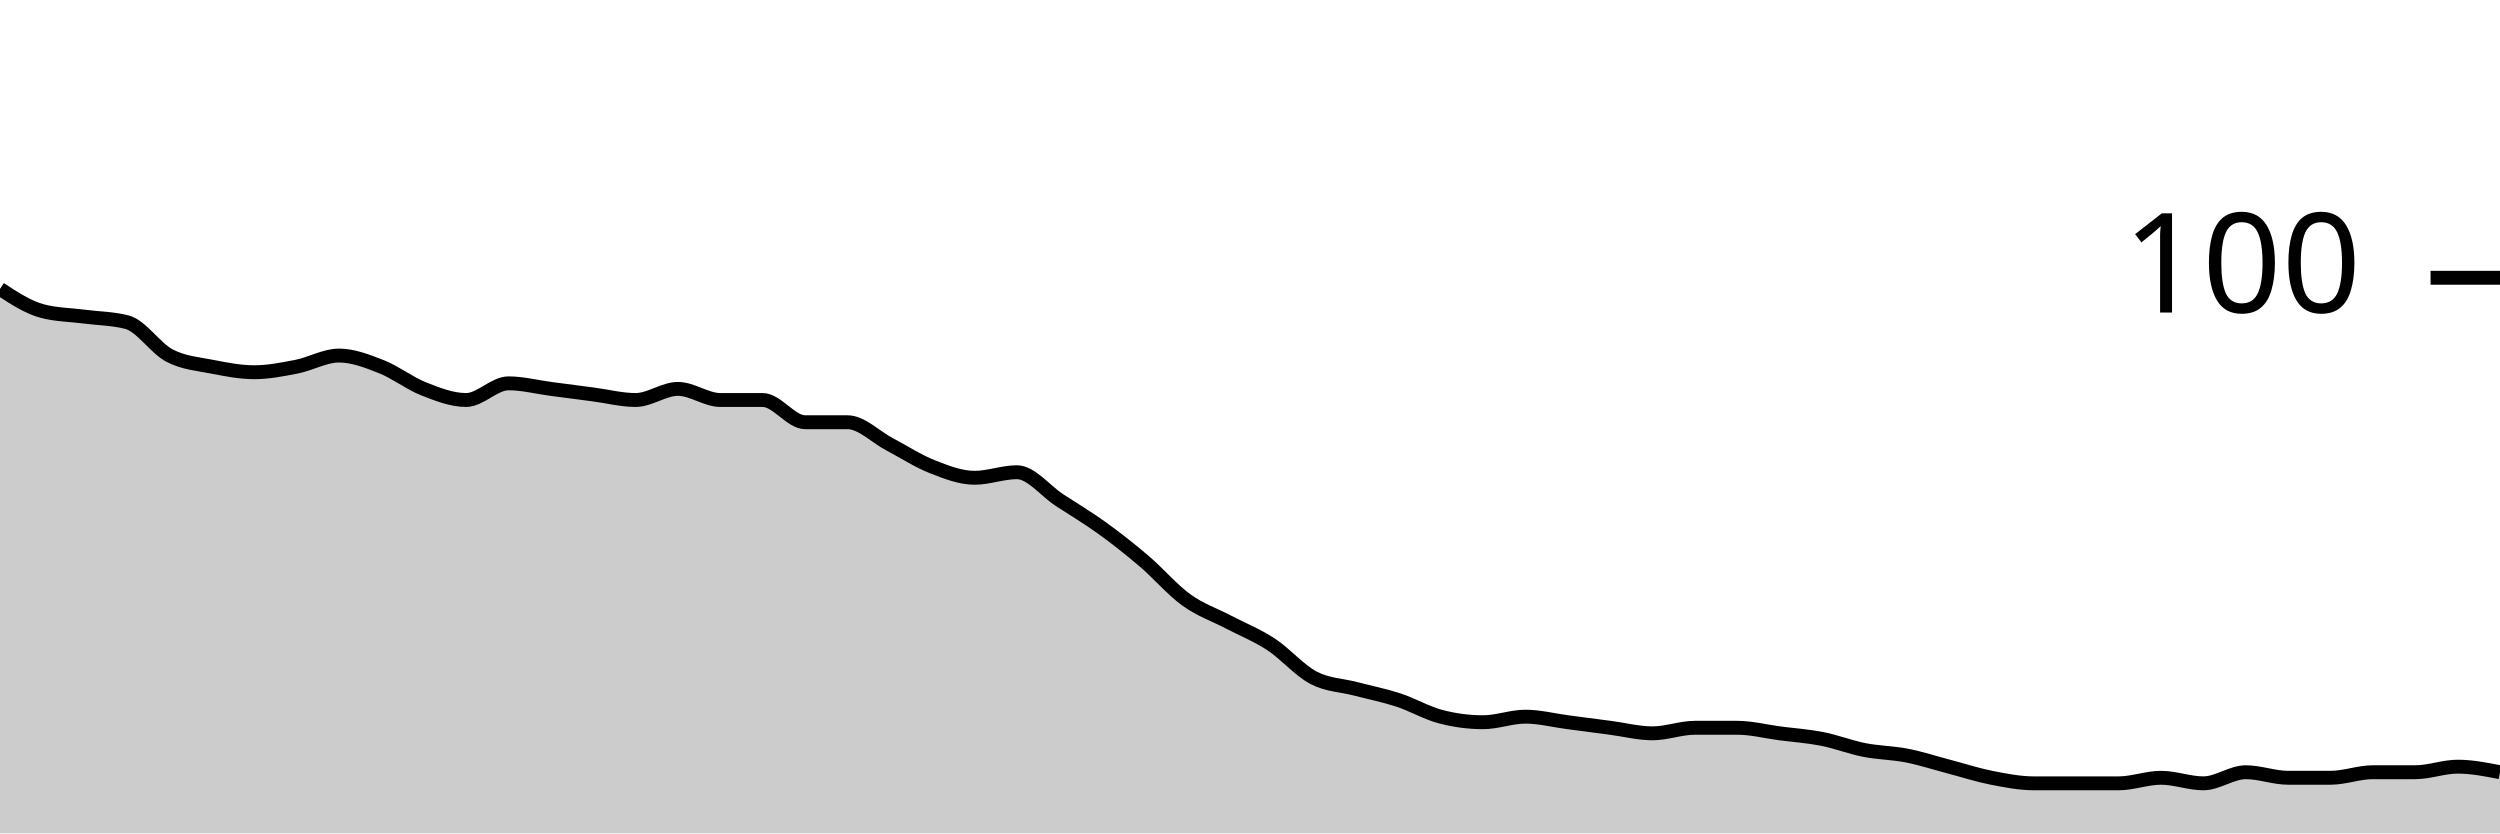
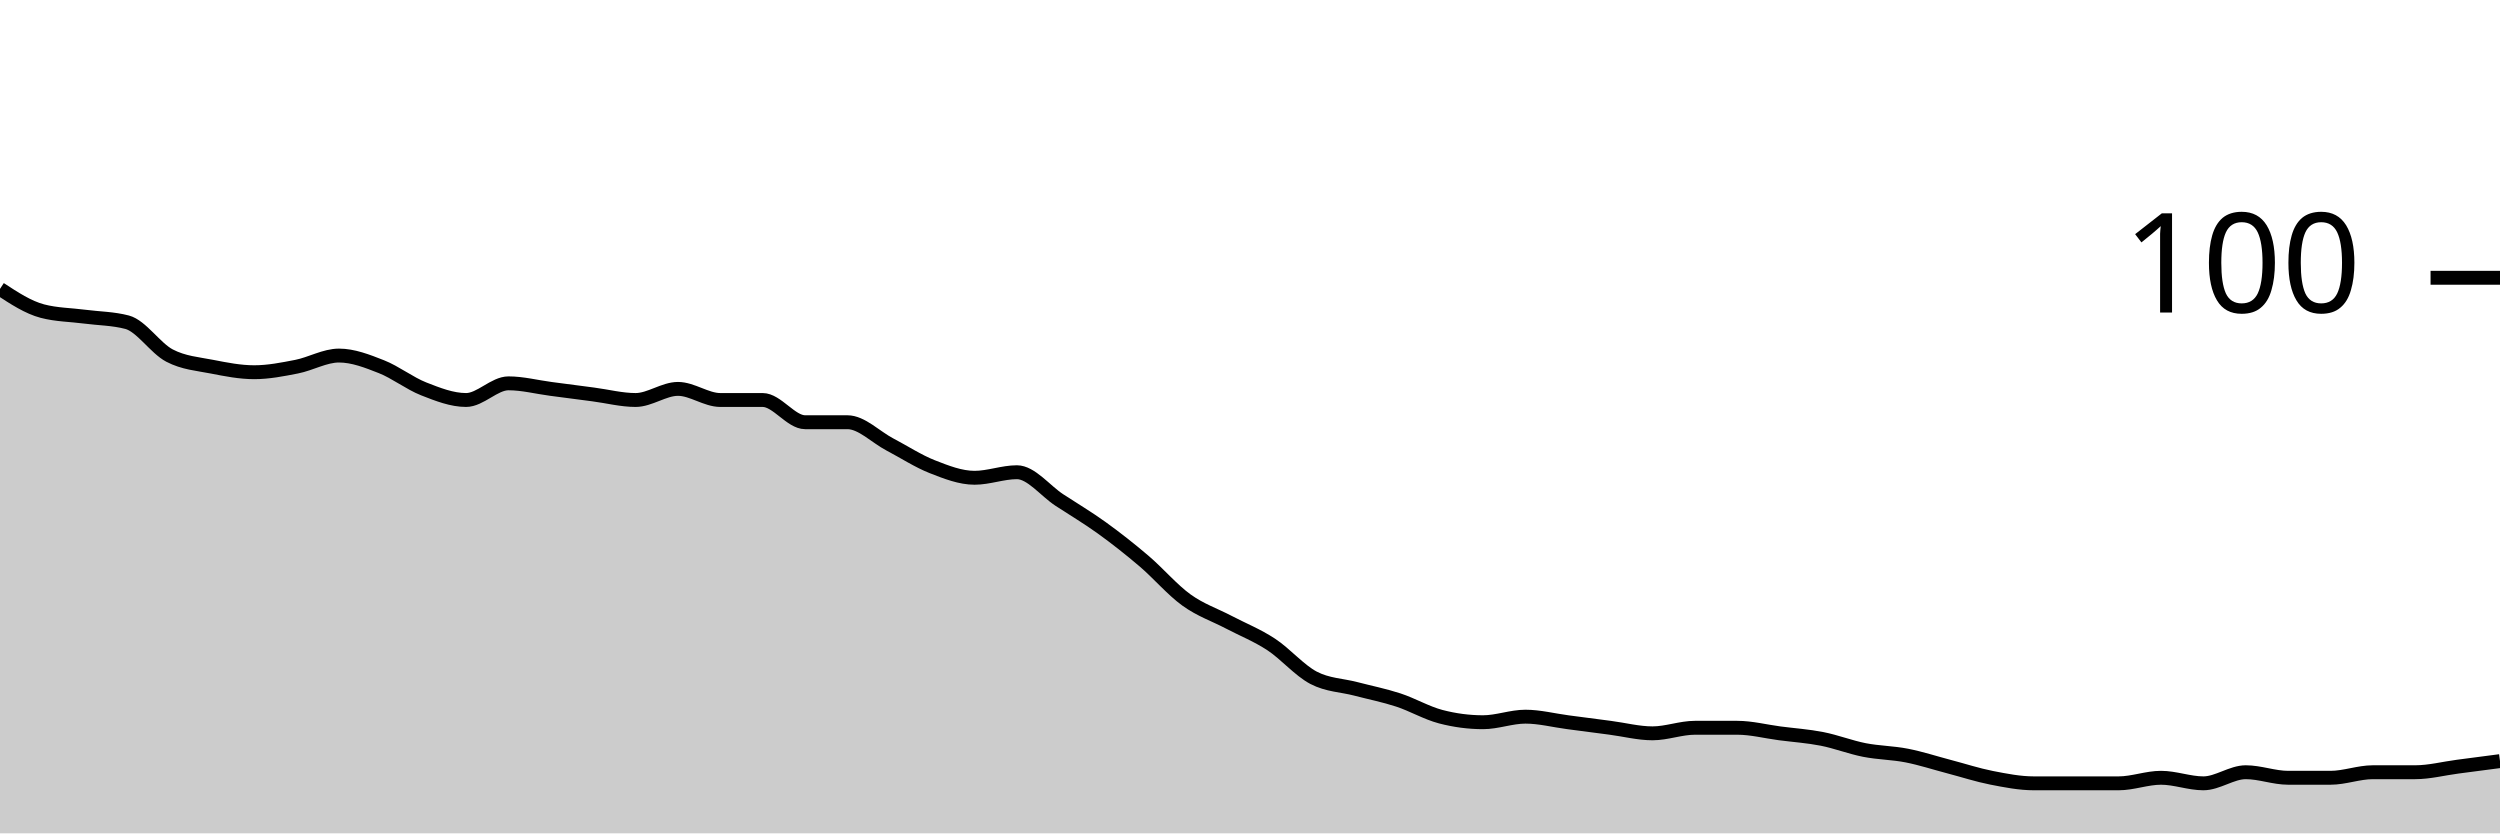
<svg xmlns="http://www.w3.org/2000/svg" viewBox="0 0 180 60">
  <g transform="translate(0,20)">
-     <path class="area" fill="rgba(0, 0, 0, 0.2)" d="M0,0.8C1.017,1.467,2.034,2.133,3.051,2.4C4.068,2.667,5.085,2.667,6.102,2.8C7.119,2.933,8.136,2.933,9.153,3.2C10.169,3.467,11.186,5.067,12.203,5.6C13.22,6.133,14.237,6.2,15.254,6.4C16.271,6.6,17.288,6.8,18.305,6.8C19.322,6.8,20.339,6.6,21.356,6.4C22.373,6.2,23.39,5.6,24.407,5.6C25.424,5.6,26.441,6,27.458,6.4C28.475,6.8,29.492,7.6,30.508,8C31.525,8.4,32.542,8.8,33.559,8.8C34.576,8.8,35.593,7.6,36.61,7.6C37.627,7.6,38.644,7.867,39.661,8C40.678,8.133,41.695,8.267,42.712,8.4C43.729,8.533,44.746,8.8,45.763,8.8C46.78,8.8,47.797,8,48.814,8C49.831,8,50.847,8.8,51.864,8.8C52.881,8.8,53.898,8.8,54.915,8.8C55.932,8.8,56.949,10.4,57.966,10.4C58.983,10.4,60,10.4,61.017,10.4C62.034,10.4,63.051,11.467,64.068,12C65.085,12.533,66.102,13.2,67.119,13.6C68.136,14,69.153,14.4,70.169,14.4C71.186,14.4,72.203,14,73.22,14C74.237,14,75.254,15.333,76.271,16C77.288,16.667,78.305,17.267,79.322,18C80.339,18.733,81.356,19.533,82.373,20.4C83.39,21.267,84.407,22.467,85.424,23.2C86.441,23.933,87.458,24.267,88.475,24.8C89.492,25.333,90.508,25.733,91.525,26.4C92.542,27.067,93.559,28.267,94.576,28.8C95.593,29.333,96.61,29.333,97.627,29.6C98.644,29.867,99.661,30.067,100.678,30.4C101.695,30.733,102.712,31.333,103.729,31.6C104.746,31.867,105.763,32,106.78,32C107.797,32,108.814,31.6,109.831,31.6C110.847,31.6,111.864,31.867,112.881,32C113.898,32.133,114.915,32.267,115.932,32.4C116.949,32.533,117.966,32.8,118.983,32.8C120,32.8,121.017,32.4,122.034,32.4C123.051,32.4,124.068,32.4,125.085,32.4C126.102,32.4,127.119,32.667,128.136,32.8C129.153,32.933,130.169,33,131.186,33.2C132.203,33.4,133.22,33.8,134.237,34C135.254,34.2,136.271,34.2,137.288,34.4C138.305,34.6,139.322,34.933,140.339,35.2C141.356,35.467,142.373,35.8,143.39,36C144.407,36.2,145.424,36.4,146.441,36.4C147.458,36.4,148.475,36.4,149.492,36.4C150.508,36.4,151.525,36.4,152.542,36.4C153.559,36.4,154.576,36,155.593,36C156.61,36,157.627,36.4,158.644,36.4C159.661,36.4,160.678,35.6,161.695,35.6C162.712,35.6,163.729,36,164.746,36C165.763,36,166.78,36,167.797,36C168.814,36,169.831,35.6,170.847,35.6C171.864,35.6,172.881,35.6,173.898,35.6C174.915,35.6,175.932,35.2,176.949,35.2C177.966,35.2,178.983,35.4,180,35.6L180,40C178.983,40,177.966,40,176.949,40C175.932,40,174.915,40,173.898,40C172.881,40,171.864,40,170.847,40C169.831,40,168.814,40,167.797,40C166.78,40,165.763,40,164.746,40C163.729,40,162.712,40,161.695,40C160.678,40,159.661,40,158.644,40C157.627,40,156.61,40,155.593,40C154.576,40,153.559,40,152.542,40C151.525,40,150.508,40,149.492,40C148.475,40,147.458,40,146.441,40C145.424,40,144.407,40,143.39,40C142.373,40,141.356,40,140.339,40C139.322,40,138.305,40,137.288,40C136.271,40,135.254,40,134.237,40C133.22,40,132.203,40,131.186,40C130.169,40,129.153,40,128.136,40C127.119,40,126.102,40,125.085,40C124.068,40,123.051,40,122.034,40C121.017,40,120,40,118.983,40C117.966,40,116.949,40,115.932,40C114.915,40,113.898,40,112.881,40C111.864,40,110.847,40,109.831,40C108.814,40,107.797,40,106.78,40C105.763,40,104.746,40,103.729,40C102.712,40,101.695,40,100.678,40C99.661,40,98.644,40,97.627,40C96.61,40,95.593,40,94.576,40C93.559,40,92.542,40,91.525,40C90.508,40,89.492,40,88.475,40C87.458,40,86.441,40,85.424,40C84.407,40,83.39,40,82.373,40C81.356,40,80.339,40,79.322,40C78.305,40,77.288,40,76.271,40C75.254,40,74.237,40,73.22,40C72.203,40,71.186,40,70.169,40C69.153,40,68.136,40,67.119,40C66.102,40,65.085,40,64.068,40C63.051,40,62.034,40,61.017,40C60,40,58.983,40,57.966,40C56.949,40,55.932,40,54.915,40C53.898,40,52.881,40,51.864,40C50.847,40,49.831,40,48.814,40C47.797,40,46.78,40,45.763,40C44.746,40,43.729,40,42.712,40C41.695,40,40.678,40,39.661,40C38.644,40,37.627,40,36.61,40C35.593,40,34.576,40,33.559,40C32.542,40,31.525,40,30.508,40C29.492,40,28.475,40,27.458,40C26.441,40,25.424,40,24.407,40C23.39,40,22.373,40,21.356,40C20.339,40,19.322,40,18.305,40C17.288,40,16.271,40,15.254,40C14.237,40,13.22,40,12.203,40C11.186,40,10.169,40,9.153,40C8.136,40,7.119,40,6.102,40C5.085,40,4.068,40,3.051,40C2.034,40,1.017,40,0,40Z" />
-     <path class="line" stroke="black" fill="none" d="M0,0.8C1.017,1.467,2.034,2.133,3.051,2.4C4.068,2.667,5.085,2.667,6.102,2.8C7.119,2.933,8.136,2.933,9.153,3.2C10.169,3.467,11.186,5.067,12.203,5.6C13.22,6.133,14.237,6.2,15.254,6.4C16.271,6.6,17.288,6.8,18.305,6.8C19.322,6.8,20.339,6.6,21.356,6.4C22.373,6.2,23.39,5.6,24.407,5.6C25.424,5.6,26.441,6,27.458,6.4C28.475,6.8,29.492,7.6,30.508,8C31.525,8.4,32.542,8.8,33.559,8.8C34.576,8.8,35.593,7.6,36.61,7.6C37.627,7.6,38.644,7.867,39.661,8C40.678,8.133,41.695,8.267,42.712,8.4C43.729,8.533,44.746,8.8,45.763,8.8C46.78,8.8,47.797,8,48.814,8C49.831,8,50.847,8.8,51.864,8.8C52.881,8.8,53.898,8.8,54.915,8.8C55.932,8.8,56.949,10.4,57.966,10.4C58.983,10.4,60,10.4,61.017,10.4C62.034,10.4,63.051,11.467,64.068,12C65.085,12.533,66.102,13.2,67.119,13.6C68.136,14,69.153,14.4,70.169,14.4C71.186,14.4,72.203,14,73.22,14C74.237,14,75.254,15.333,76.271,16C77.288,16.667,78.305,17.267,79.322,18C80.339,18.733,81.356,19.533,82.373,20.4C83.39,21.267,84.407,22.467,85.424,23.2C86.441,23.933,87.458,24.267,88.475,24.8C89.492,25.333,90.508,25.733,91.525,26.4C92.542,27.067,93.559,28.267,94.576,28.8C95.593,29.333,96.61,29.333,97.627,29.6C98.644,29.867,99.661,30.067,100.678,30.4C101.695,30.733,102.712,31.333,103.729,31.6C104.746,31.867,105.763,32,106.78,32C107.797,32,108.814,31.6,109.831,31.6C110.847,31.6,111.864,31.867,112.881,32C113.898,32.133,114.915,32.267,115.932,32.4C116.949,32.533,117.966,32.8,118.983,32.8C120,32.8,121.017,32.4,122.034,32.4C123.051,32.4,124.068,32.4,125.085,32.4C126.102,32.4,127.119,32.667,128.136,32.8C129.153,32.933,130.169,33,131.186,33.2C132.203,33.4,133.22,33.8,134.237,34C135.254,34.2,136.271,34.2,137.288,34.4C138.305,34.6,139.322,34.933,140.339,35.2C141.356,35.467,142.373,35.8,143.39,36C144.407,36.2,145.424,36.4,146.441,36.4C147.458,36.4,148.475,36.4,149.492,36.4C150.508,36.4,151.525,36.4,152.542,36.4C153.559,36.4,154.576,36,155.593,36C156.61,36,157.627,36.4,158.644,36.4C159.661,36.4,160.678,35.6,161.695,35.6C162.712,35.6,163.729,36,164.746,36C165.763,36,166.78,36,167.797,36C168.814,36,169.831,35.6,170.847,35.6C171.864,35.6,172.881,35.6,173.898,35.6C174.915,35.6,175.932,35.2,176.949,35.2C177.966,35.2,178.983,35.4,180,35.6" />
+     <path class="area" fill="rgba(0, 0, 0, 0.2)" d="M0,0.8C1.017,1.467,2.034,2.133,3.051,2.4C4.068,2.667,5.085,2.667,6.102,2.8C7.119,2.933,8.136,2.933,9.153,3.2C10.169,3.467,11.186,5.067,12.203,5.6C13.22,6.133,14.237,6.2,15.254,6.4C16.271,6.6,17.288,6.8,18.305,6.8C19.322,6.8,20.339,6.6,21.356,6.4C22.373,6.2,23.39,5.6,24.407,5.6C25.424,5.6,26.441,6,27.458,6.4C28.475,6.8,29.492,7.6,30.508,8C31.525,8.4,32.542,8.8,33.559,8.8C34.576,8.8,35.593,7.6,36.61,7.6C37.627,7.6,38.644,7.867,39.661,8C40.678,8.133,41.695,8.267,42.712,8.4C43.729,8.533,44.746,8.8,45.763,8.8C46.78,8.8,47.797,8,48.814,8C49.831,8,50.847,8.8,51.864,8.8C52.881,8.8,53.898,8.8,54.915,8.8C55.932,8.8,56.949,10.4,57.966,10.4C58.983,10.4,60,10.4,61.017,10.4C62.034,10.4,63.051,11.467,64.068,12C65.085,12.533,66.102,13.2,67.119,13.6C68.136,14,69.153,14.4,70.169,14.4C71.186,14.4,72.203,14,73.22,14C74.237,14,75.254,15.333,76.271,16C77.288,16.667,78.305,17.267,79.322,18C80.339,18.733,81.356,19.533,82.373,20.4C83.39,21.267,84.407,22.467,85.424,23.2C86.441,23.933,87.458,24.267,88.475,24.8C89.492,25.333,90.508,25.733,91.525,26.4C92.542,27.067,93.559,28.267,94.576,28.8C95.593,29.333,96.61,29.333,97.627,29.6C98.644,29.867,99.661,30.067,100.678,30.4C101.695,30.733,102.712,31.333,103.729,31.6C104.746,31.867,105.763,32,106.78,32C107.797,32,108.814,31.6,109.831,31.6C110.847,31.6,111.864,31.867,112.881,32C113.898,32.133,114.915,32.267,115.932,32.4C116.949,32.533,117.966,32.8,118.983,32.8C120,32.8,121.017,32.4,122.034,32.4C123.051,32.4,124.068,32.4,125.085,32.4C126.102,32.4,127.119,32.667,128.136,32.8C129.153,32.933,130.169,33,131.186,33.2C132.203,33.4,133.22,33.8,134.237,34C135.254,34.2,136.271,34.2,137.288,34.4C138.305,34.6,139.322,34.933,140.339,35.2C141.356,35.467,142.373,35.8,143.39,36C144.407,36.2,145.424,36.4,146.441,36.4C147.458,36.4,148.475,36.4,149.492,36.4C150.508,36.4,151.525,36.4,152.542,36.4C153.559,36.4,154.576,36,155.593,36C156.61,36,157.627,36.4,158.644,36.4C159.661,36.4,160.678,35.6,161.695,35.6C162.712,35.6,163.729,36,164.746,36C165.763,36,166.78,36,167.797,36C168.814,36,169.831,35.6,170.847,35.6C171.864,35.6,172.881,35.6,173.898,35.6C174.915,35.6,175.932,35.333,176.949,35.2C177.966,35.067,178.983,34.933,180,34.8L180,40C178.983,40,177.966,40,176.949,40C175.932,40,174.915,40,173.898,40C172.881,40,171.864,40,170.847,40C169.831,40,168.814,40,167.797,40C166.78,40,165.763,40,164.746,40C163.729,40,162.712,40,161.695,40C160.678,40,159.661,40,158.644,40C157.627,40,156.61,40,155.593,40C154.576,40,153.559,40,152.542,40C151.525,40,150.508,40,149.492,40C148.475,40,147.458,40,146.441,40C145.424,40,144.407,40,143.39,40C142.373,40,141.356,40,140.339,40C139.322,40,138.305,40,137.288,40C136.271,40,135.254,40,134.237,40C133.22,40,132.203,40,131.186,40C130.169,40,129.153,40,128.136,40C127.119,40,126.102,40,125.085,40C124.068,40,123.051,40,122.034,40C121.017,40,120,40,118.983,40C117.966,40,116.949,40,115.932,40C114.915,40,113.898,40,112.881,40C111.864,40,110.847,40,109.831,40C108.814,40,107.797,40,106.78,40C105.763,40,104.746,40,103.729,40C102.712,40,101.695,40,100.678,40C99.661,40,98.644,40,97.627,40C96.61,40,95.593,40,94.576,40C93.559,40,92.542,40,91.525,40C90.508,40,89.492,40,88.475,40C87.458,40,86.441,40,85.424,40C84.407,40,83.39,40,82.373,40C81.356,40,80.339,40,79.322,40C78.305,40,77.288,40,76.271,40C75.254,40,74.237,40,73.22,40C72.203,40,71.186,40,70.169,40C69.153,40,68.136,40,67.119,40C66.102,40,65.085,40,64.068,40C63.051,40,62.034,40,61.017,40C60,40,58.983,40,57.966,40C56.949,40,55.932,40,54.915,40C53.898,40,52.881,40,51.864,40C50.847,40,49.831,40,48.814,40C47.797,40,46.78,40,45.763,40C44.746,40,43.729,40,42.712,40C41.695,40,40.678,40,39.661,40C38.644,40,37.627,40,36.61,40C35.593,40,34.576,40,33.559,40C32.542,40,31.525,40,30.508,40C29.492,40,28.475,40,27.458,40C26.441,40,25.424,40,24.407,40C23.39,40,22.373,40,21.356,40C20.339,40,19.322,40,18.305,40C17.288,40,16.271,40,15.254,40C14.237,40,13.22,40,12.203,40C11.186,40,10.169,40,9.153,40C8.136,40,7.119,40,6.102,40C5.085,40,4.068,40,3.051,40C2.034,40,1.017,40,0,40Z" />
+     <path class="line" stroke="black" fill="none" d="M0,0.8C1.017,1.467,2.034,2.133,3.051,2.4C4.068,2.667,5.085,2.667,6.102,2.8C7.119,2.933,8.136,2.933,9.153,3.2C10.169,3.467,11.186,5.067,12.203,5.6C13.22,6.133,14.237,6.2,15.254,6.4C16.271,6.6,17.288,6.8,18.305,6.8C19.322,6.8,20.339,6.6,21.356,6.4C22.373,6.2,23.39,5.6,24.407,5.6C25.424,5.6,26.441,6,27.458,6.4C28.475,6.8,29.492,7.6,30.508,8C31.525,8.4,32.542,8.8,33.559,8.8C34.576,8.8,35.593,7.6,36.61,7.6C37.627,7.6,38.644,7.867,39.661,8C40.678,8.133,41.695,8.267,42.712,8.4C43.729,8.533,44.746,8.8,45.763,8.8C46.78,8.8,47.797,8,48.814,8C49.831,8,50.847,8.8,51.864,8.8C52.881,8.8,53.898,8.8,54.915,8.8C55.932,8.8,56.949,10.4,57.966,10.4C58.983,10.4,60,10.4,61.017,10.4C62.034,10.4,63.051,11.467,64.068,12C65.085,12.533,66.102,13.2,67.119,13.6C68.136,14,69.153,14.4,70.169,14.4C71.186,14.4,72.203,14,73.22,14C74.237,14,75.254,15.333,76.271,16C77.288,16.667,78.305,17.267,79.322,18C80.339,18.733,81.356,19.533,82.373,20.4C83.39,21.267,84.407,22.467,85.424,23.2C86.441,23.933,87.458,24.267,88.475,24.8C89.492,25.333,90.508,25.733,91.525,26.4C92.542,27.067,93.559,28.267,94.576,28.8C95.593,29.333,96.61,29.333,97.627,29.6C98.644,29.867,99.661,30.067,100.678,30.4C101.695,30.733,102.712,31.333,103.729,31.6C104.746,31.867,105.763,32,106.78,32C107.797,32,108.814,31.6,109.831,31.6C110.847,31.6,111.864,31.867,112.881,32C113.898,32.133,114.915,32.267,115.932,32.4C116.949,32.533,117.966,32.8,118.983,32.8C120,32.8,121.017,32.4,122.034,32.4C123.051,32.4,124.068,32.4,125.085,32.4C126.102,32.4,127.119,32.667,128.136,32.8C129.153,32.933,130.169,33,131.186,33.2C132.203,33.4,133.22,33.8,134.237,34C135.254,34.2,136.271,34.2,137.288,34.4C138.305,34.6,139.322,34.933,140.339,35.2C141.356,35.467,142.373,35.8,143.39,36C144.407,36.2,145.424,36.4,146.441,36.4C147.458,36.4,148.475,36.4,149.492,36.4C150.508,36.4,151.525,36.4,152.542,36.4C153.559,36.4,154.576,36,155.593,36C156.61,36,157.627,36.4,158.644,36.4C159.661,36.4,160.678,35.6,161.695,35.6C162.712,35.6,163.729,36,164.746,36C165.763,36,166.78,36,167.797,36C168.814,36,169.831,35.6,170.847,35.6C171.864,35.6,172.881,35.6,173.898,35.6C174.915,35.6,175.932,35.333,176.949,35.2C177.966,35.067,178.983,34.933,180,34.8" />
    <path class="axis-ceiling" stroke-width="1" stroke="black" fill="none" d="M175,0L180,0" />
    <text class="axis-ceiling-label" font-family="sans-serif" text-anchor="end" font-size="10px" x="170" y="2.5">100</text>
  </g>
</svg>
